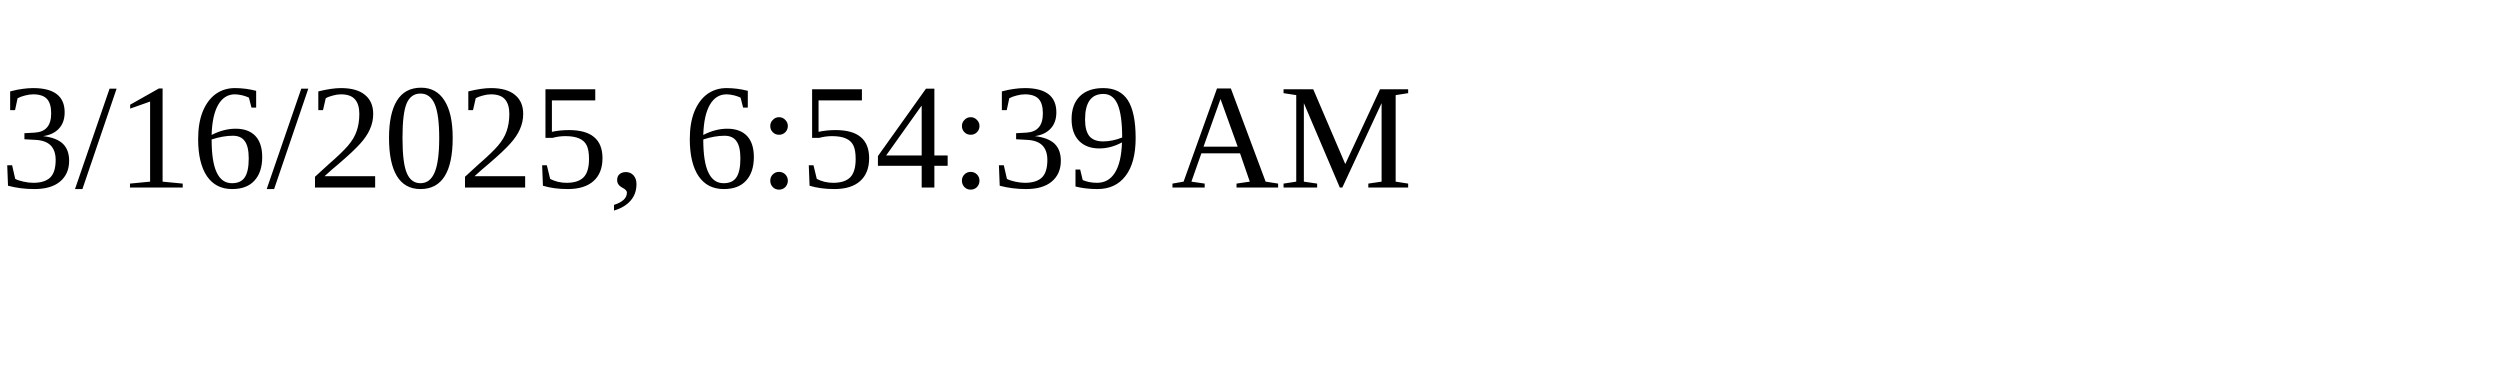
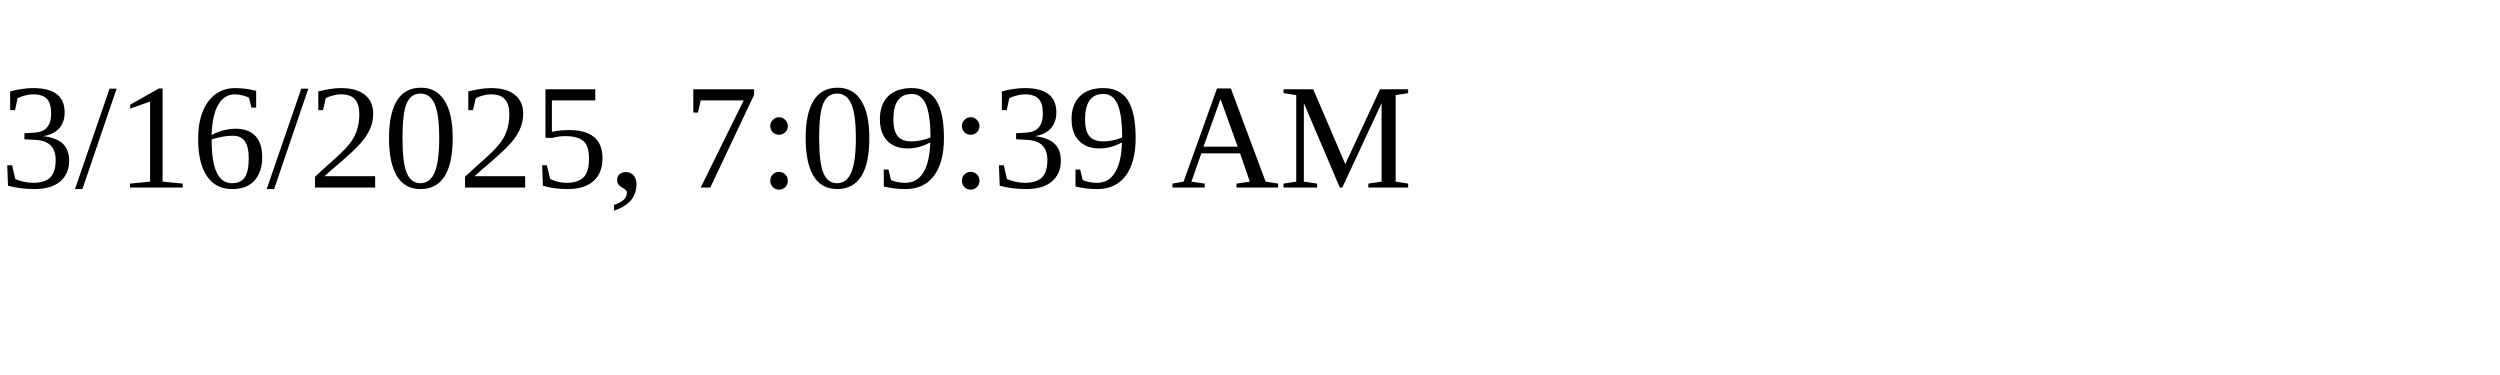
<svg xmlns="http://www.w3.org/2000/svg" height="30" width="200">
-   <text x="0" y="15">3/16/2025, 6:54:39 AM</text>
+   <text x="0" y="15">3/16/2025, 7:09:39 AM</text>
</svg>
